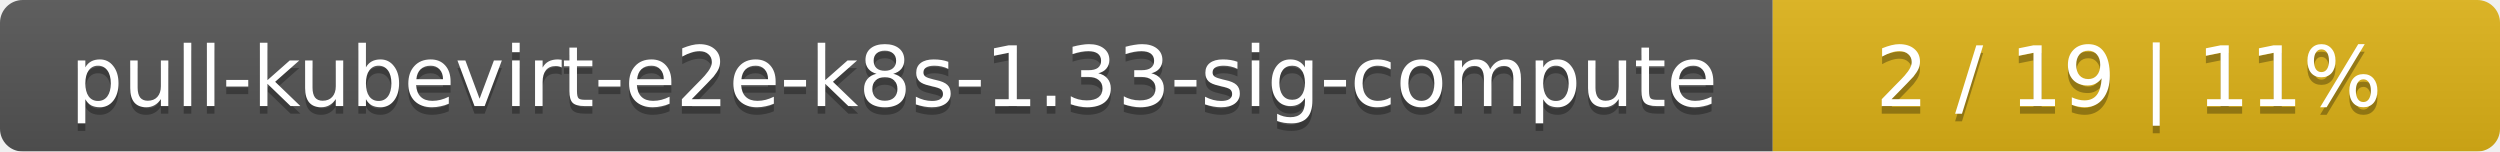
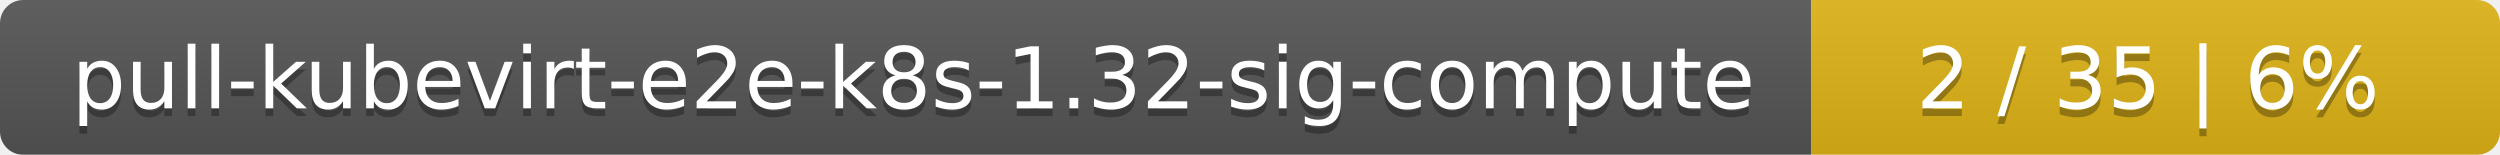
- <svg xmlns="http://www.w3.org/2000/svg" width="330" height="20">
+ <svg xmlns="http://www.w3.org/2000/svg" width="323" height="20">
  <linearGradient id="smooth" x2="0" y2="100%">
    <stop offset="0" stop-color="#bbb" stop-opacity=".1" />
    <stop offset="1" stop-opacity=".1" />
  </linearGradient>
  <mask id="round">
-     <rect width="330" height="20" rx="3" fill="#fff" />
+     <rect width="323" height="20" rx="3" fill="#fff" />
  </mask>
  <g mask="url(#round)">
    <rect width="234" height="20" fill="#555" />
-     <rect x="234" width="96" height="20" fill="#dfb317" />
-     <rect width="330" height="20" fill="url(#smooth)" />
+     <rect x="234" width="89" height="20" fill="#dfb317" />
+     <rect width="323" height="20" fill="url(#smooth)" />
  </g>
  <g fill="#fff" text-anchor="middle" font-family="DejaVu Sans,Verdana,Geneva,sans-serif" font-size="11">
-     <text x="118" y="15" fill="#010101" fill-opacity=".3">pull-kubevirt-e2e-k8s-1.33-sig-compute</text>
-     <text x="118" y="14">pull-kubevirt-e2e-k8s-1.33-sig-compute</text>
-     <text x="281" y="15" fill="#010101" fill-opacity=".3">2 / 19    |    11%</text>
-     <text x="281" y="14">2 / 19    |    11%</text>
+     <text x="118" y="15" fill="#010101" fill-opacity=".3">pull-kubevirt-e2e-k8s-1.32-sig-compute</text>
+     <text x="118" y="14">pull-kubevirt-e2e-k8s-1.32-sig-compute</text>
+     <text x="277.5" y="15" fill="#010101" fill-opacity=".3">2 / 35    |    6%</text>
+     <text x="277.5" y="14">2 / 35    |    6%</text>
  </g>
</svg>
